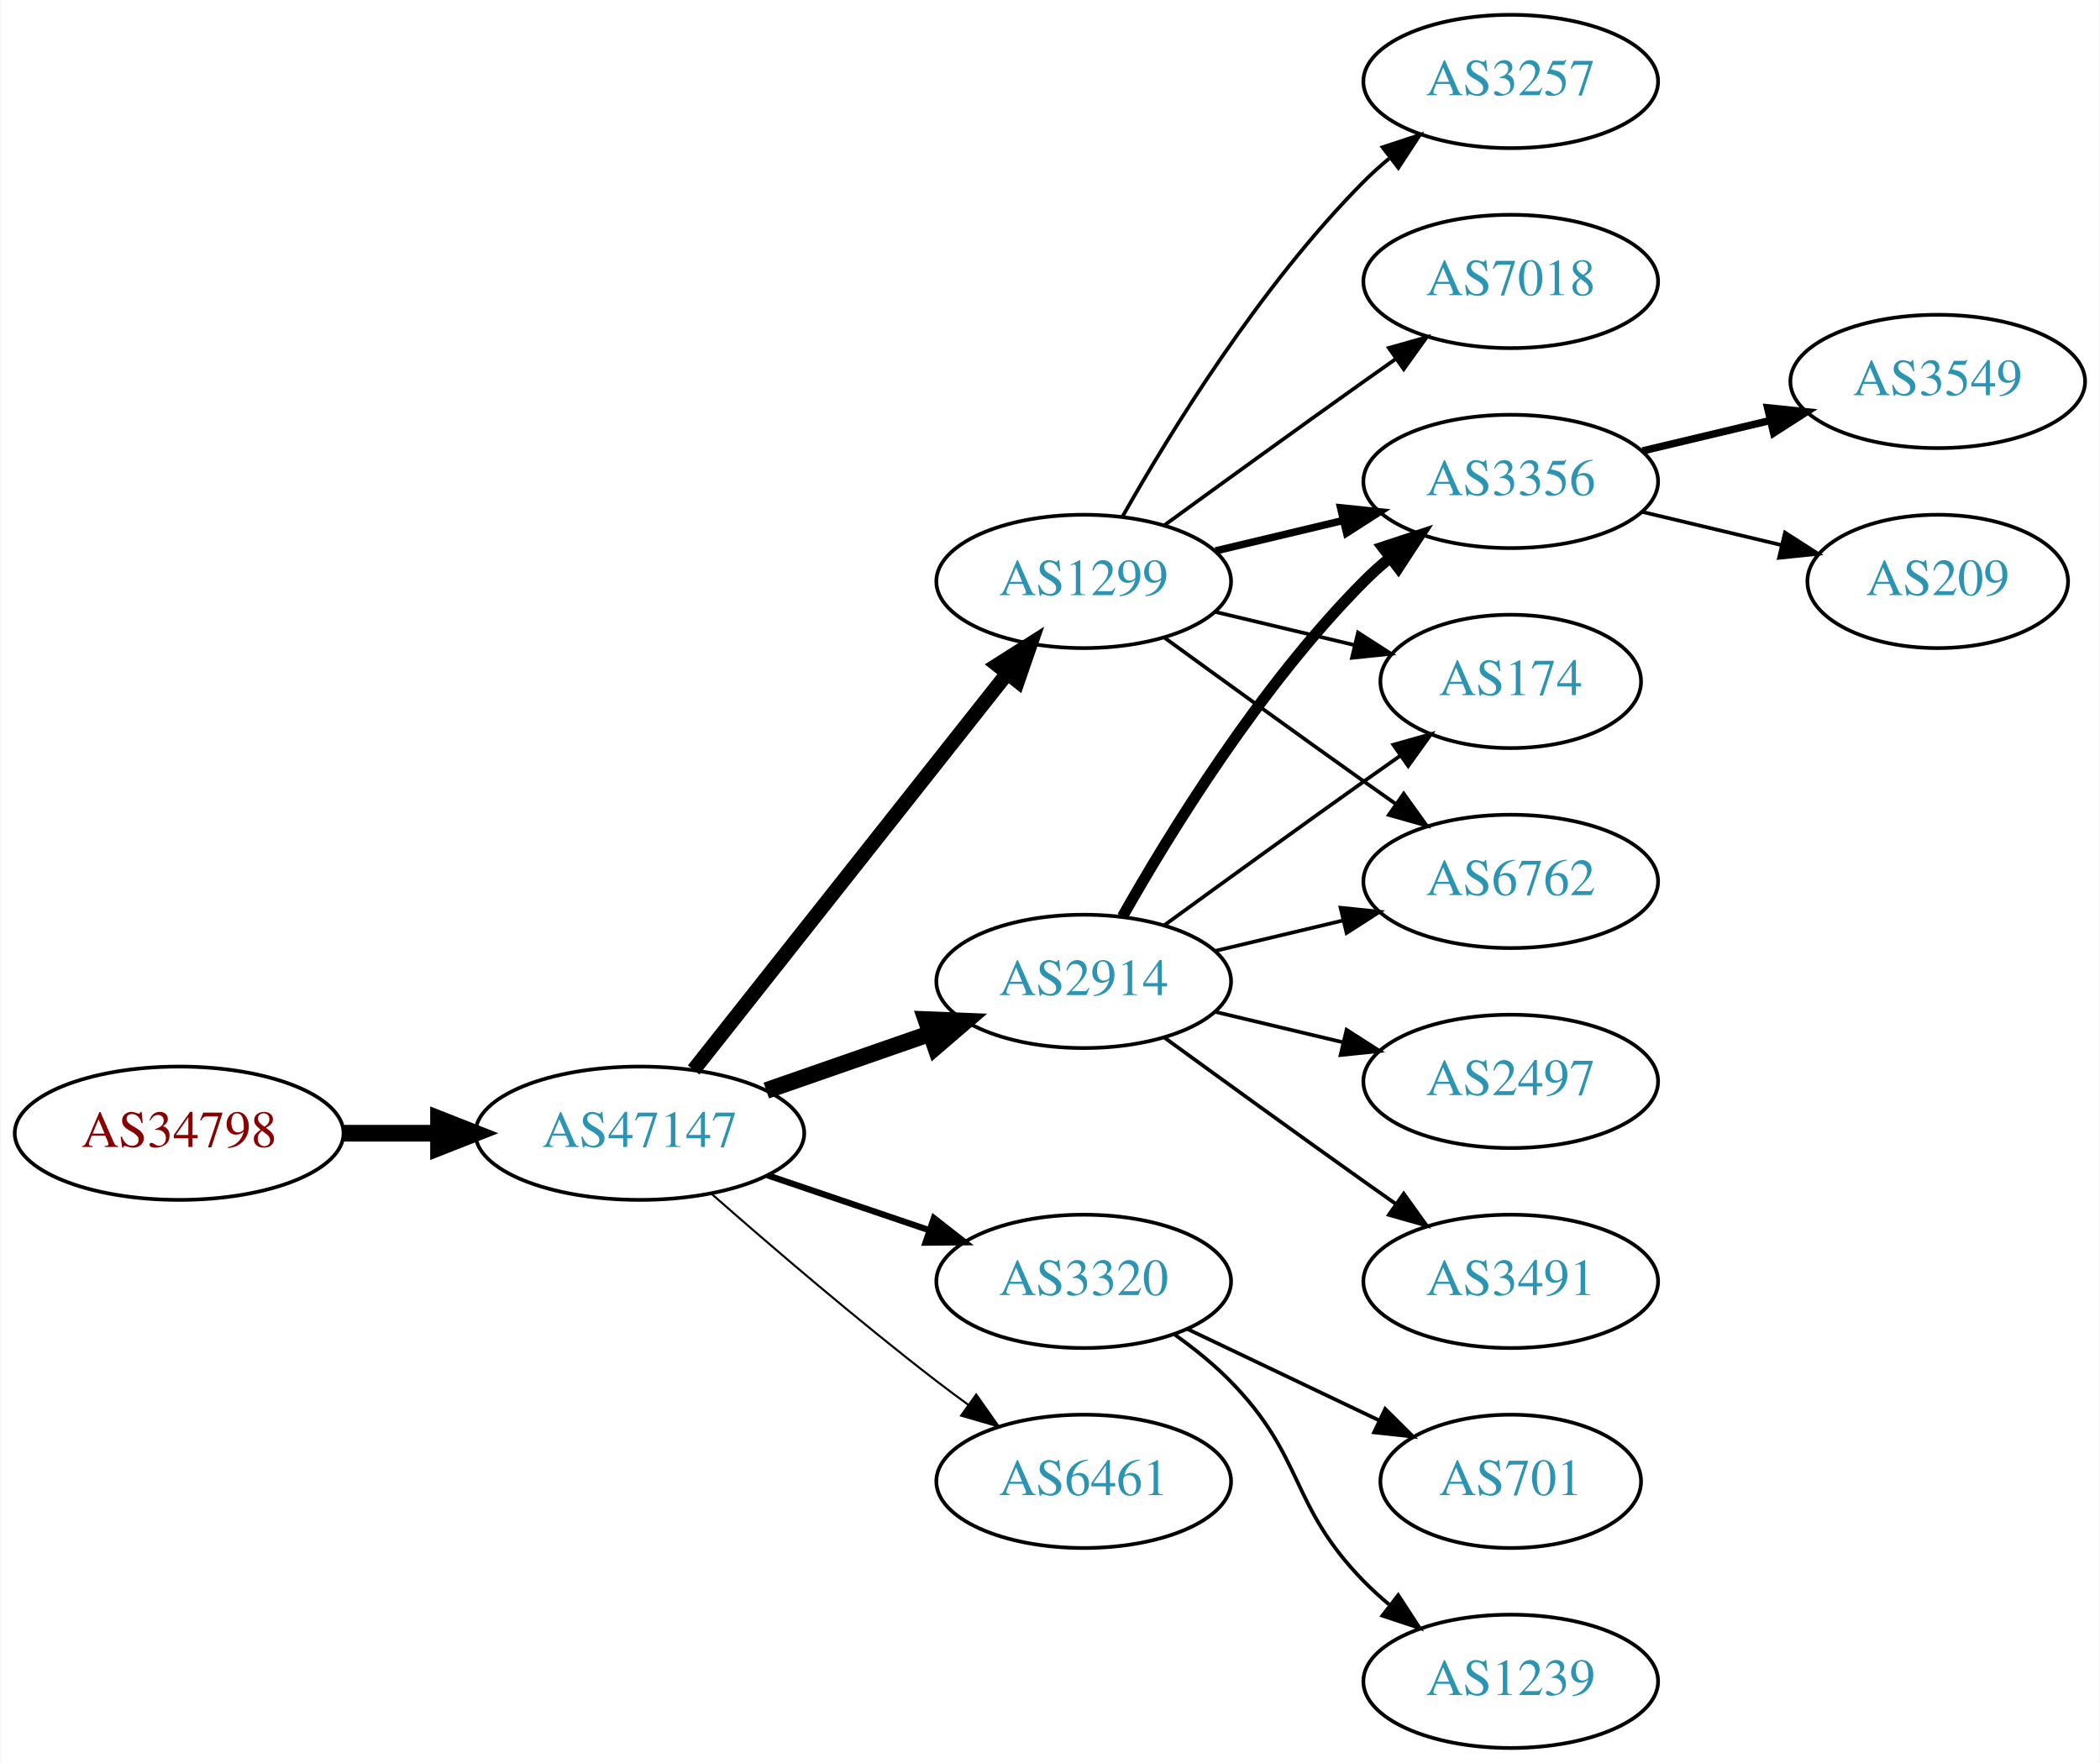
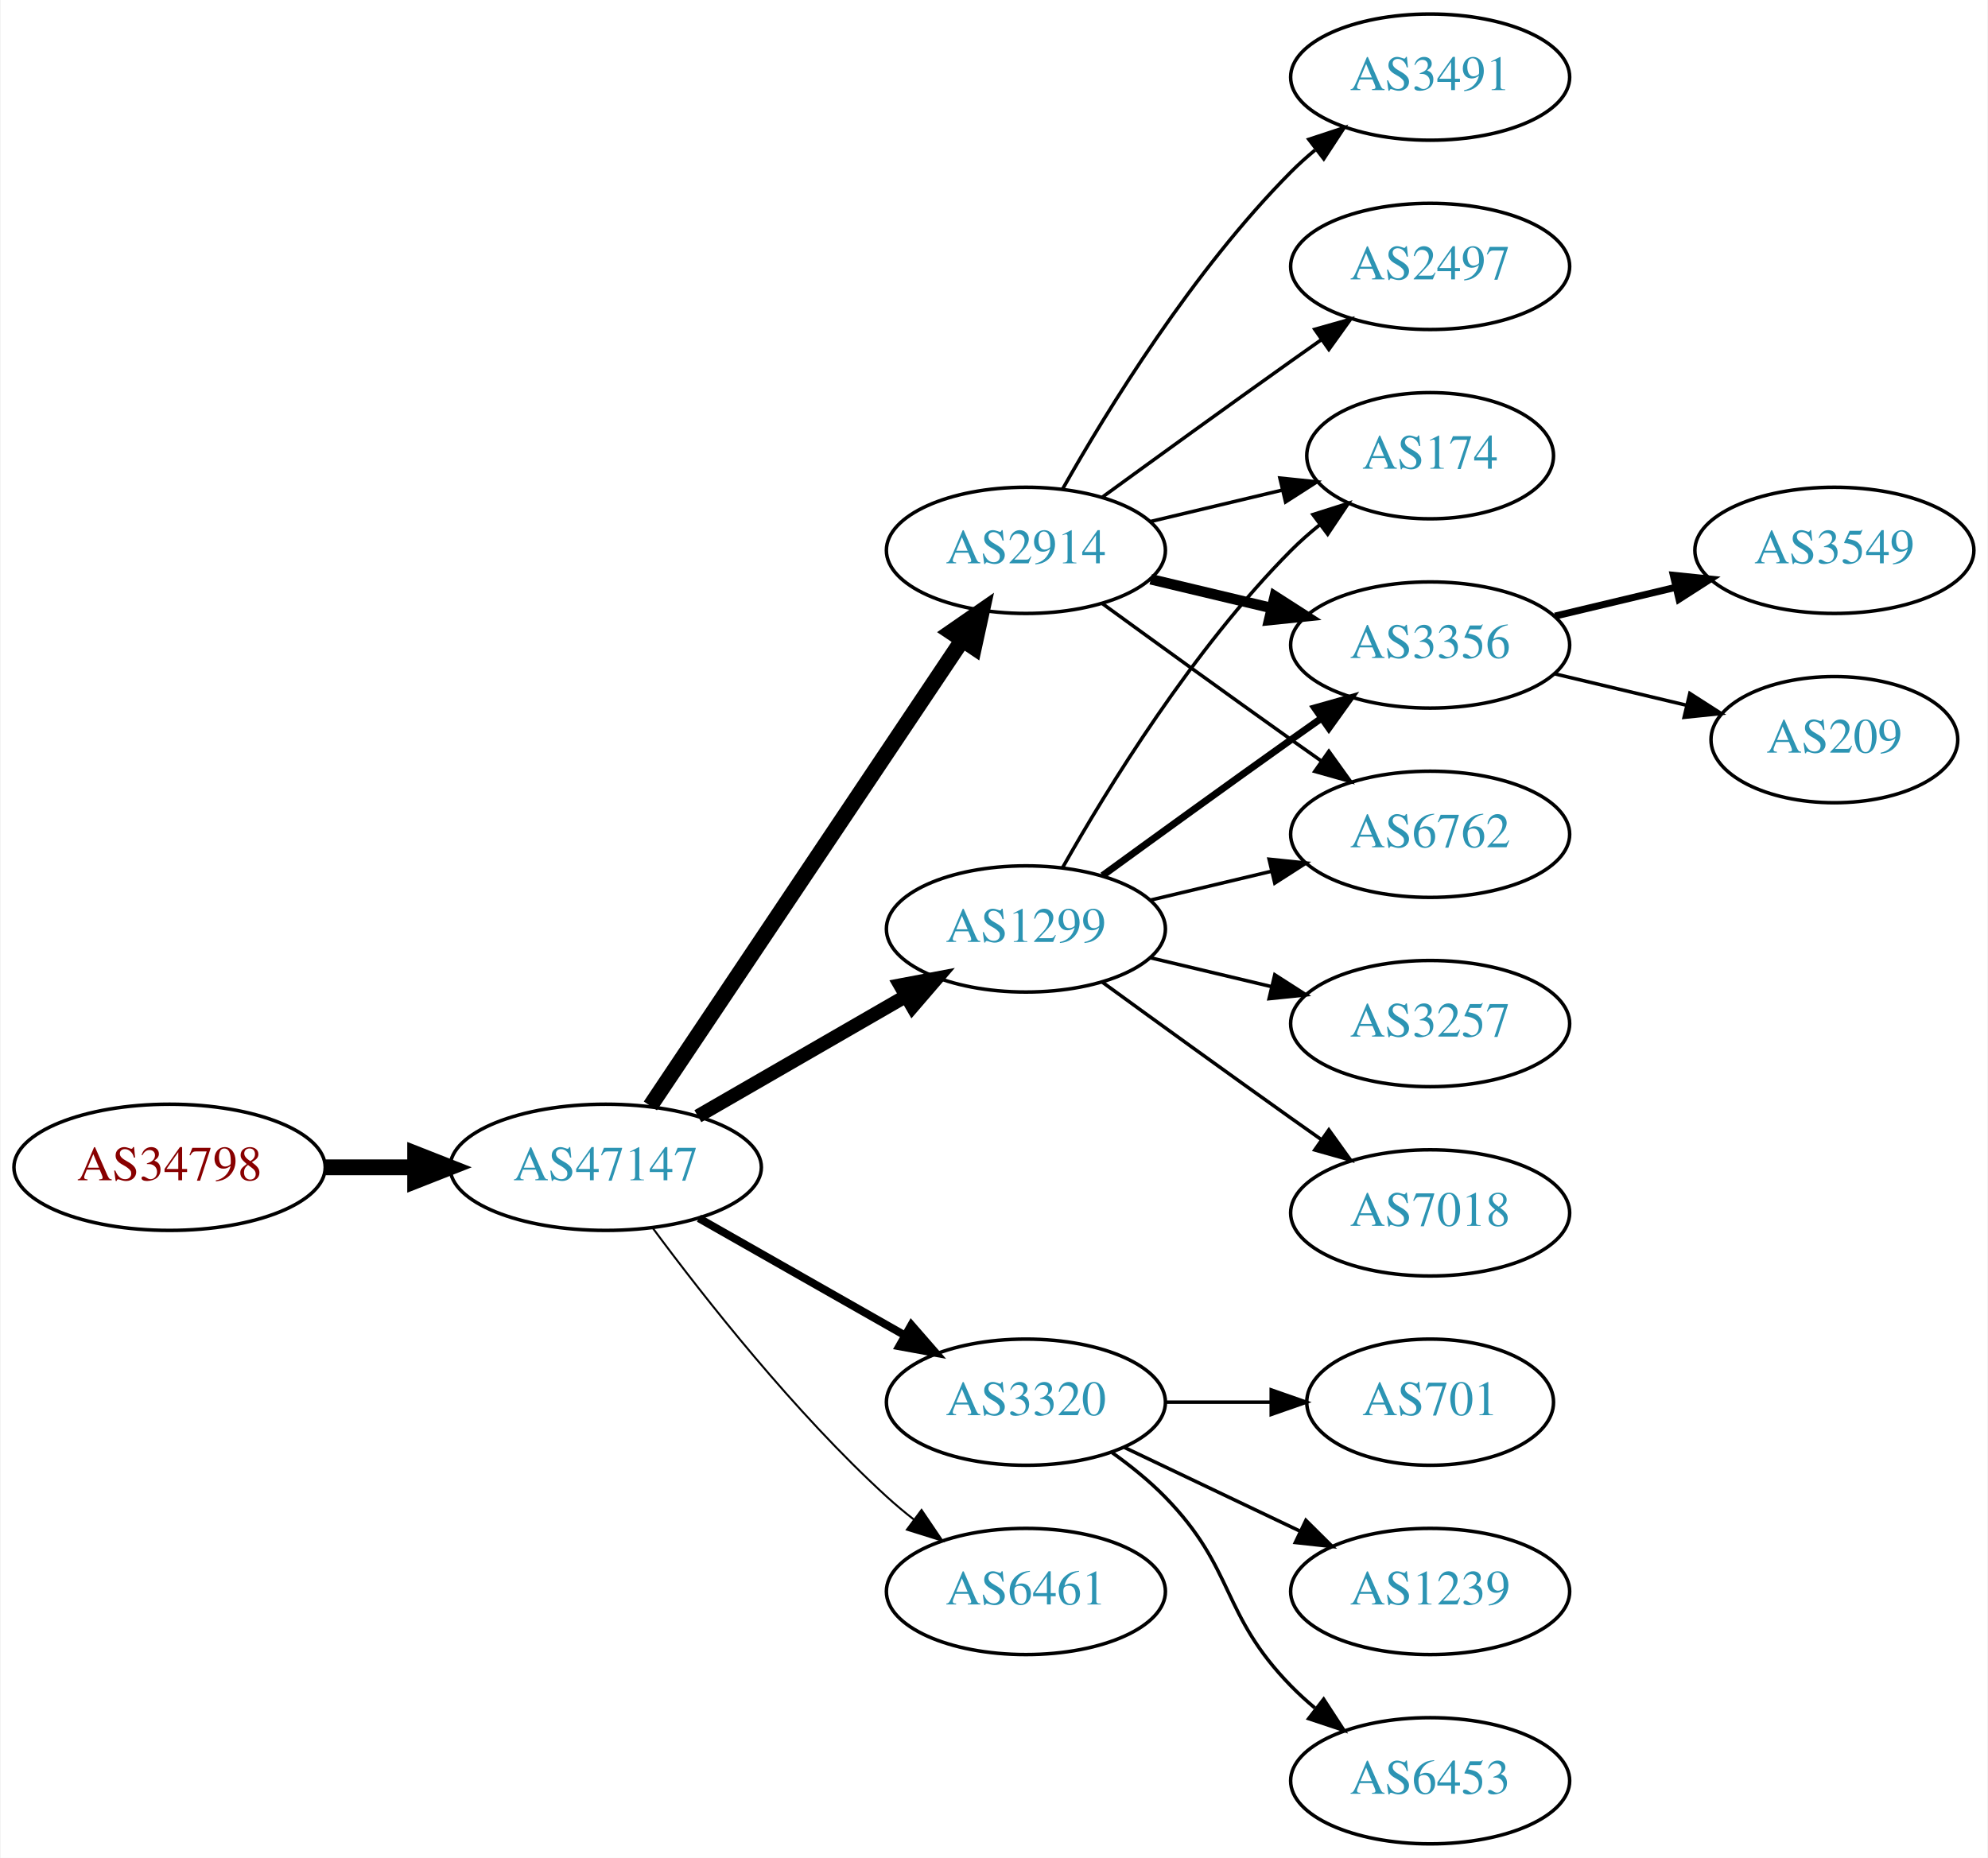
- <svg xmlns="http://www.w3.org/2000/svg" xmlns:xlink="http://www.w3.org/1999/xlink" width="567pt" height="476pt" viewBox="0.00 0.00 566.66 476.00">
-   <g id="graph0" class="graph" transform="scale(1 1) rotate(0) translate(4 472)">
-     <polygon fill="white" stroke="none" points="-4,4 -4,-472 562.663,-472 562.663,4 -4,4" />
+ <svg xmlns="http://www.w3.org/2000/svg" xmlns:xlink="http://www.w3.org/1999/xlink" width="567pt" height="530pt" viewBox="0.00 0.00 566.66 530.00">
+   <g id="graph0" class="graph" transform="scale(1 1) rotate(0) translate(4 526)">
+     <polygon fill="white" stroke="none" points="-4,4 -4,-526 562.663,-526 562.663,4 -4,4" />
    <g id="node1" class="node">
      <g id="a_node1">
        <a xlink:href="/asn/34798" xlink:title="AS34798 ~ willhaben [AT]">
-           <ellipse fill="#ffffff" stroke="black" cx="44.196" cy="-166" rx="44.393" ry="18" />
-           <text text-anchor="middle" x="44.196" y="-162.3" font-family="Times,serif" font-size="14.00" fill="#880000">AS34798</text>
+           <ellipse fill="#ffffff" stroke="black" cx="44.196" cy="-193" rx="44.393" ry="18" />
+           <text text-anchor="middle" x="44.196" y="-189.3" font-family="Times,serif" font-size="14.00" fill="#880000">AS34798</text>
        </a>
      </g>
    </g>
    <g id="node2" class="node">
      <g id="a_node2">
        <a xlink:href="/asn/47147" xlink:title="AS47147 ~ ANEXIA Internetdienstleistungs GmbH [AT]">
-           <ellipse fill="#ffffff" stroke="black" cx="168.588" cy="-166" rx="44.393" ry="18" />
-           <text text-anchor="middle" x="168.588" y="-162.3" font-family="Times,serif" font-size="14.00" fill="#2c94b3">AS47147</text>
+           <ellipse fill="#ffffff" stroke="black" cx="168.588" cy="-193" rx="44.393" ry="18" />
+           <text text-anchor="middle" x="168.588" y="-189.3" font-family="Times,serif" font-size="14.00" fill="#2c94b3">AS47147</text>
        </a>
      </g>
    </g>
    <g id="edge1" class="edge">
-       <path fill="none" stroke="black" stroke-width="4.5" d="M88.692,-166C96.898,-166 105.569,-166 114.041,-166" />
-       <polygon fill="black" stroke="black" stroke-width="4.5" points="114.233,-169.938 124.233,-166 114.233,-162.063 114.233,-169.938" />
+       <path fill="none" stroke="black" stroke-width="4.5" d="M88.692,-193C96.898,-193 105.569,-193 114.041,-193" />
+       <polygon fill="black" stroke="black" stroke-width="4.5" points="114.233,-196.938 124.233,-193 114.233,-189.063 114.233,-196.938" />
    </g>
    <g id="node3" class="node">
      <g id="a_node3">
        <a xlink:href="/asn/1299" xlink:title="AS1299 ~ Telia Carrier [EU]">
-           <ellipse fill="#ffffff" stroke="black" cx="288.431" cy="-315" rx="39.794" ry="18" />
-           <text text-anchor="middle" x="288.431" y="-311.3" font-family="Times,serif" font-size="14.00" fill="#2c94b3">AS1299</text>
+           <ellipse fill="#ffffff" stroke="black" cx="288.431" cy="-261" rx="39.794" ry="18" />
+           <text text-anchor="middle" x="288.431" y="-257.3" font-family="Times,serif" font-size="14.00" fill="#2c94b3">AS1299</text>
        </a>
      </g>
    </g>
    <g id="edge2" class="edge">
-       <path fill="none" stroke="black" stroke-width="3.938" d="M183.106,-183.092C203.884,-209.364 243.775,-259.802 267.757,-290.125" />
-       <polygon fill="black" stroke="black" stroke-width="3.938" points="265.122,-292.435 274.07,-298.107 270.612,-288.093 265.122,-292.435" />
+       <path fill="none" stroke="black" stroke-width="3.938" d="M194.868,-207.588C212.188,-217.582 235.339,-230.941 254.155,-241.799" />
+       <polygon fill="black" stroke="black" stroke-width="3.938" points="252.588,-244.935 262.999,-246.902 256.087,-238.872 252.588,-244.935" />
    </g>
    <g id="node4" class="node">
      <g id="a_node4">
        <a xlink:href="/asn/2914" xlink:title="AS2914 ~ NTT America, Inc. [US]">
-           <ellipse fill="#ffffff" stroke="black" cx="288.431" cy="-207" rx="39.794" ry="18" />
-           <text text-anchor="middle" x="288.431" y="-203.3" font-family="Times,serif" font-size="14.00" fill="#2c94b3">AS2914</text>
+           <ellipse fill="#ffffff" stroke="black" cx="288.431" cy="-369" rx="39.794" ry="18" />
+           <text text-anchor="middle" x="288.431" y="-365.3" font-family="Times,serif" font-size="14.00" fill="#2c94b3">AS2914</text>
        </a>
      </g>
    </g>
    <g id="edge3" class="edge">
-       <path fill="none" stroke="black" stroke-width="4.5" d="M202.728,-177.53C216.445,-182.302 232.484,-187.883 246.894,-192.896" />
-       <polygon fill="black" stroke="black" stroke-width="4.5" points="245.822,-196.692 256.56,-196.26 248.41,-189.255 245.822,-196.692" />
+       <path fill="none" stroke="black" stroke-width="4.5" d="M181.318,-210.519C202.195,-241.699 245.883,-306.948 270.187,-343.245" />
+       <polygon fill="black" stroke="black" stroke-width="4.5" points="267.087,-345.693 275.922,-351.811 273.63,-341.311 267.087,-345.693" />
    </g>
    <g id="node5" class="node">
      <g id="a_node5">
        <a xlink:href="/asn/3320" xlink:title="AS3320 ~ DTAG [DE]">
          <ellipse fill="#ffffff" stroke="black" cx="288.431" cy="-126" rx="39.794" ry="18" />
          <text text-anchor="middle" x="288.431" y="-122.3" font-family="Times,serif" font-size="14.00" fill="#2c94b3">AS3320</text>
        </a>
      </g>
    </g>
    <g id="edge4" class="edge">
-       <path fill="none" stroke="black" stroke-width="1.688" d="M203.042,-154.645C216.643,-150.028 232.485,-144.651 246.746,-139.81" />
-       <polygon fill="black" stroke="black" stroke-width="1.688" points="247.975,-143.089 256.32,-136.56 245.725,-136.46 247.975,-143.089" />
+       <path fill="none" stroke="black" stroke-width="2.25" d="M195.158,-178.462C212.378,-168.672 235.263,-155.66 253.934,-145.045" />
+       <polygon fill="black" stroke="black" stroke-width="2.25" points="255.755,-148.036 262.718,-140.05 252.295,-141.95 255.755,-148.036" />
    </g>
    <g id="node6" class="node">
      <g id="a_node6">
        <a xlink:href="/asn/6461" xlink:title="AS6461 ~ Zayo Bandwidth [US]">
          <ellipse fill="#ffffff" stroke="black" cx="288.431" cy="-72" rx="39.794" ry="18" />
          <text text-anchor="middle" x="288.431" y="-68.3" font-family="Times,serif" font-size="14.00" fill="#2c94b3">AS6461</text>
        </a>
      </g>
    </g>
    <g id="edge5" class="edge">
-       <path fill="none" stroke="black" stroke-width="0.562" d="M188.067,-149.527C203.866,-135.648 227.377,-115.477 248.784,-99 251.527,-96.889 254.417,-94.739 257.333,-92.62" />
-       <polygon fill="black" stroke="black" stroke-width="0.562" points="259.399,-95.445 265.511,-86.791 255.336,-89.745 259.399,-95.445" />
+       <path fill="none" stroke="black" stroke-width="0.562" d="M182.109,-175.531C196.788,-155.714 222.473,-123.036 248.784,-99 251.201,-96.792 253.807,-94.615 256.482,-92.513" />
+       <polygon fill="black" stroke="black" stroke-width="0.562" points="258.665,-95.251 264.603,-86.476 254.489,-89.633 258.665,-95.251" />
    </g>
    <g id="node7" class="node">
      <g id="a_node7">
-         <a xlink:href="/asn/7018" xlink:title="AS7018 ~ AT&amp;T Services, Inc. [US]">
-           <ellipse fill="#ffffff" stroke="black" cx="403.724" cy="-396" rx="39.794" ry="18" />
-           <text text-anchor="middle" x="403.724" y="-392.3" font-family="Times,serif" font-size="14.00" fill="#2c94b3">AS7018</text>
-         </a>
-       </g>
-     </g>
-     <g id="edge6" class="edge">
-       <path fill="none" stroke="black" d="M310.279,-330.222C325.213,-341.091 345.827,-356.025 364.077,-369 366.898,-371.005 369.841,-373.085 372.789,-375.159" />
-       <polygon fill="black" stroke="black" points="370.816,-378.05 381.013,-380.926 374.835,-372.319 370.816,-378.05" />
-     </g>
-     <g id="node8" class="node">
-       <g id="a_node8">
+         <a xlink:href="/asn/174" xlink:title="AS174 ~ Cogent Communications [US]">
+           <ellipse fill="#ffffff" stroke="black" cx="403.724" cy="-396" rx="35.194" ry="18" />
+           <text text-anchor="middle" x="403.724" y="-392.3" font-family="Times,serif" font-size="14.00" fill="#2c94b3">AS174</text>
+         </a>
+       </g>
+     </g>
+     <g id="edge15" class="edge">
+       <path fill="none" stroke="black" d="M298.891,-278.49C311.672,-301.096 336.105,-340.886 364.077,-369 366.578,-371.513 369.338,-373.949 372.199,-376.261" />
+       <polygon fill="black" stroke="black" points="370.298,-379.21 380.396,-382.413 374.5,-373.611 370.298,-379.21" />
+     </g>
+     <g id="node9" class="node">
+       <g id="a_node9">
        <a xlink:href="/asn/3356" xlink:title="AS3356 ~ Level 3 Parent, LLC [US]">
          <ellipse fill="#ffffff" stroke="black" cx="403.724" cy="-342" rx="39.794" ry="18" />
          <text text-anchor="middle" x="403.724" y="-338.3" font-family="Times,serif" font-size="14.00" fill="#2c94b3">AS3356</text>
        </a>
      </g>
    </g>
-     <g id="edge7" class="edge">
-       <path fill="none" stroke="black" stroke-width="2" d="M324.038,-323.248C334.909,-325.838 347.064,-328.735 358.506,-331.462" />
-       <polygon fill="black" stroke="black" stroke-width="2" points="357.789,-334.889 368.328,-333.803 359.412,-328.08 357.789,-334.889" />
-     </g>
-     <g id="node9" class="node">
-       <g id="a_node9">
-         <a xlink:href="/asn/174" xlink:title="AS174 ~ Cogent Communications [US]">
-           <ellipse fill="#ffffff" stroke="black" cx="403.724" cy="-288" rx="35.194" ry="18" />
-           <text text-anchor="middle" x="403.724" y="-284.3" font-family="Times,serif" font-size="14.00" fill="#2c94b3">AS174</text>
-         </a>
-       </g>
-     </g>
-     <g id="edge8" class="edge">
-       <path fill="none" stroke="black" d="M324.038,-306.752C335.833,-303.942 349.137,-300.771 361.405,-297.847" />
-       <polygon fill="black" stroke="black" points="362.494,-301.186 371.41,-295.463 360.871,-294.376 362.494,-301.186" />
+     <g id="edge14" class="edge">
+       <path fill="none" stroke="black" stroke-width="2" d="M310.279,-276.222C325.213,-287.091 345.827,-302.025 364.077,-315 366.898,-317.005 369.841,-319.085 372.789,-321.159" />
+       <polygon fill="black" stroke="black" stroke-width="2" points="370.816,-324.05 381.013,-326.926 374.835,-318.319 370.816,-324.05" />
    </g>
    <g id="node10" class="node">
      <g id="a_node10">
        <a xlink:href="/asn/6762" xlink:title="AS6762 ~ TELECOM ITALIA SPARKLE S.p.A. [IT]">
+           <ellipse fill="#ffffff" stroke="black" cx="403.724" cy="-288" rx="39.794" ry="18" />
+           <text text-anchor="middle" x="403.724" y="-284.3" font-family="Times,serif" font-size="14.00" fill="#2c94b3">AS6762</text>
+         </a>
+       </g>
+     </g>
+     <g id="edge12" class="edge">
+       <path fill="none" stroke="black" d="M324.038,-269.248C334.909,-271.838 347.064,-274.735 358.506,-277.462" />
+       <polygon fill="black" stroke="black" points="357.789,-280.889 368.328,-279.803 359.412,-274.08 357.789,-280.889" />
+     </g>
+     <g id="node12" class="node">
+       <g id="a_node12">
+         <a xlink:href="/asn/3257" xlink:title="AS3257 ~ GTT [DE]">
          <ellipse fill="#ffffff" stroke="black" cx="403.724" cy="-234" rx="39.794" ry="18" />
-           <text text-anchor="middle" x="403.724" y="-230.3" font-family="Times,serif" font-size="14.00" fill="#2c94b3">AS6762</text>
-         </a>
-       </g>
+           <text text-anchor="middle" x="403.724" y="-230.3" font-family="Times,serif" font-size="14.00" fill="#2c94b3">AS3257</text>
+         </a>
+       </g>
+     </g>
+     <g id="edge11" class="edge">
+       <path fill="none" stroke="black" d="M324.038,-252.752C334.909,-250.162 347.064,-247.265 358.506,-244.538" />
+       <polygon fill="black" stroke="black" points="359.412,-247.92 368.328,-242.197 357.789,-241.111 359.412,-247.92" />
+     </g>
+     <g id="node13" class="node">
+       <g id="a_node13">
+         <a xlink:href="/asn/7018" xlink:title="AS7018 ~ AT&amp;T Services, Inc. [US]">
+           <ellipse fill="#ffffff" stroke="black" cx="403.724" cy="-180" rx="39.794" ry="18" />
+           <text text-anchor="middle" x="403.724" y="-176.3" font-family="Times,serif" font-size="14.00" fill="#2c94b3">AS7018</text>
+         </a>
+       </g>
+     </g>
+     <g id="edge13" class="edge">
+       <path fill="none" stroke="black" d="M310.279,-245.778C325.213,-234.909 345.827,-219.975 364.077,-207 366.898,-204.995 369.841,-202.915 372.789,-200.841" />
+       <polygon fill="black" stroke="black" points="374.835,-203.681 381.013,-195.074 370.816,-197.95 374.835,-203.681" />
+     </g>
+     <g id="edge6" class="edge">
+       <path fill="none" stroke="black" d="M324.038,-377.248C335.833,-380.058 349.137,-383.229 361.405,-386.153" />
+       <polygon fill="black" stroke="black" points="360.871,-389.624 371.41,-388.537 362.494,-382.814 360.871,-389.624" />
+     </g>
+     <g id="node8" class="node">
+       <g id="a_node8">
+         <a xlink:href="/asn/3491" xlink:title="AS3491 ~ PCCW Global, Inc. [US]">
+           <ellipse fill="#ffffff" stroke="black" cx="403.724" cy="-504" rx="39.794" ry="18" />
+           <text text-anchor="middle" x="403.724" y="-500.3" font-family="Times,serif" font-size="14.00" fill="#2c94b3">AS3491</text>
+         </a>
+       </g>
+     </g>
+     <g id="edge7" class="edge">
+       <path fill="none" stroke="black" d="M298.891,-386.49C311.672,-409.096 336.105,-448.886 364.077,-477 366.188,-479.121 368.484,-481.188 370.87,-483.171" />
+       <polygon fill="black" stroke="black" points="369.122,-486.242 379.185,-489.556 373.385,-480.69 369.122,-486.242" />
+     </g>
+     <g id="edge8" class="edge">
+       <path fill="none" stroke="black" stroke-width="3" d="M324.038,-360.752C334.909,-358.162 347.064,-355.265 358.506,-352.538" />
+       <polygon fill="black" stroke="black" stroke-width="3" points="359.412,-355.92 368.328,-350.197 357.789,-349.111 359.412,-355.92" />
    </g>
    <g id="edge9" class="edge">
-       <path fill="none" stroke="black" d="M310.279,-299.778C325.213,-288.909 345.827,-273.975 364.077,-261 366.898,-258.995 369.841,-256.915 372.789,-254.841" />
-       <polygon fill="black" stroke="black" points="374.835,-257.681 381.013,-249.074 370.816,-251.95 374.835,-257.681" />
+       <path fill="none" stroke="black" d="M310.279,-353.778C325.213,-342.909 345.827,-327.975 364.077,-315 366.898,-312.995 369.841,-310.915 372.789,-308.841" />
+       <polygon fill="black" stroke="black" points="374.835,-311.681 381.013,-303.074 370.816,-305.95 374.835,-311.681" />
    </g>
    <g id="node11" class="node">
      <g id="a_node11">
-         <a xlink:href="/asn/3257" xlink:title="AS3257 ~ GTT [DE]">
+         <a xlink:href="/asn/2497" xlink:title="AS2497 ~ Internet Initiative Japan Inc. [JP]">
          <ellipse fill="#ffffff" stroke="black" cx="403.724" cy="-450" rx="39.794" ry="18" />
-           <text text-anchor="middle" x="403.724" y="-446.3" font-family="Times,serif" font-size="14.00" fill="#2c94b3">AS3257</text>
+           <text text-anchor="middle" x="403.724" y="-446.3" font-family="Times,serif" font-size="14.00" fill="#2c94b3">AS2497</text>
        </a>
      </g>
    </g>
    <g id="edge10" class="edge">
-       <path fill="none" stroke="black" d="M298.891,-332.49C311.672,-355.096 336.105,-394.886 364.077,-423 366.188,-425.121 368.484,-427.188 370.87,-429.171" />
-       <polygon fill="black" stroke="black" points="369.122,-432.242 379.185,-435.556 373.385,-426.69 369.122,-432.242" />
-     </g>
-     <g id="edge13" class="edge">
-       <path fill="none" stroke="black" stroke-width="3" d="M298.891,-224.49C311.672,-247.096 336.105,-286.886 364.077,-315 366.188,-317.121 368.484,-319.188 370.87,-321.171" />
-       <polygon fill="black" stroke="black" stroke-width="3" points="369.122,-324.242 379.185,-327.556 373.385,-318.69 369.122,-324.242" />
-     </g>
-     <g id="edge17" class="edge">
-       <path fill="none" stroke="black" d="M310.279,-222.222C325.213,-233.091 345.827,-248.025 364.077,-261 367.288,-263.282 370.657,-265.661 374.011,-268.018" />
-       <polygon fill="black" stroke="black" points="372.023,-270.899 382.222,-273.77 376.039,-265.166 372.023,-270.899" />
-     </g>
-     <g id="edge15" class="edge">
-       <path fill="none" stroke="black" d="M324.038,-215.248C334.909,-217.838 347.064,-220.735 358.506,-223.462" />
-       <polygon fill="black" stroke="black" points="357.789,-226.889 368.328,-225.803 359.412,-220.08 357.789,-226.889" />
+       <path fill="none" stroke="black" d="M310.279,-384.222C325.213,-395.091 345.827,-410.025 364.077,-423 366.898,-425.005 369.841,-427.085 372.789,-429.159" />
+       <polygon fill="black" stroke="black" points="370.816,-432.05 381.013,-434.926 374.835,-426.319 370.816,-432.05" />
    </g>
    <g id="node14" class="node">
      <g id="a_node14">
-         <a xlink:href="/asn/3491" xlink:title="AS3491 ~ PCCW Global, Inc. [US]">
-           <ellipse fill="#ffffff" stroke="black" cx="403.724" cy="-126" rx="39.794" ry="18" />
-           <text text-anchor="middle" x="403.724" y="-122.3" font-family="Times,serif" font-size="14.00" fill="#2c94b3">AS3491</text>
-         </a>
-       </g>
-     </g>
-     <g id="edge14" class="edge">
-       <path fill="none" stroke="black" d="M310.279,-191.778C325.213,-180.909 345.827,-165.975 364.077,-153 366.898,-150.995 369.841,-148.915 372.789,-146.841" />
-       <polygon fill="black" stroke="black" points="374.835,-149.681 381.013,-141.074 370.816,-143.95 374.835,-149.681" />
+         <a xlink:href="/asn/701" xlink:title="AS701 ~ UUNET [US]">
+           <ellipse fill="#ffffff" stroke="black" cx="403.724" cy="-126" rx="35.194" ry="18" />
+           <text text-anchor="middle" x="403.724" y="-122.3" font-family="Times,serif" font-size="14.00" fill="#2c94b3">AS701</text>
+         </a>
+       </g>
+     </g>
+     <g id="edge16" class="edge">
+       <path fill="none" stroke="black" d="M328.103,-126C337.808,-126 348.299,-126 358.262,-126" />
+       <polygon fill="black" stroke="black" points="358.398,-129.5 368.398,-126 358.398,-122.5 358.398,-129.5" />
    </g>
    <g id="node15" class="node">
      <g id="a_node15">
-         <a xlink:href="/asn/2497" xlink:title="AS2497 ~ Internet Initiative Japan Inc. [JP]">
-           <ellipse fill="#ffffff" stroke="black" cx="403.724" cy="-180" rx="39.794" ry="18" />
-           <text text-anchor="middle" x="403.724" y="-176.3" font-family="Times,serif" font-size="14.00" fill="#2c94b3">AS2497</text>
-         </a>
-       </g>
-     </g>
-     <g id="edge16" class="edge">
-       <path fill="none" stroke="black" d="M324.038,-198.752C334.909,-196.162 347.064,-193.265 358.506,-190.538" />
-       <polygon fill="black" stroke="black" points="359.412,-193.92 368.328,-188.197 357.789,-187.111 359.412,-193.92" />
+         <a xlink:href="/asn/1239" xlink:title="AS1239 ~ Sprint [US]">
+           <ellipse fill="#ffffff" stroke="black" cx="403.724" cy="-72" rx="39.794" ry="18" />
+           <text text-anchor="middle" x="403.724" y="-68.3" font-family="Times,serif" font-size="14.00" fill="#2c94b3">AS1239</text>
+         </a>
+       </g>
+     </g>
+     <g id="edge17" class="edge">
+       <path fill="none" stroke="black" d="M316.567,-113.066C331.561,-105.919 350.382,-96.948 366.605,-89.215" />
+       <polygon fill="black" stroke="black" points="368.288,-92.291 375.809,-84.829 365.276,-85.972 368.288,-92.291" />
    </g>
    <g id="node16" class="node">
      <g id="a_node16">
-         <a xlink:href="/asn/1239" xlink:title="AS1239 ~ Sprint [US]">
+         <a xlink:href="/asn/6453" xlink:title="AS6453 ~ TATA COMMUNICATIONS (AMERICA) INC [US]">
          <ellipse fill="#ffffff" stroke="black" cx="403.724" cy="-18" rx="39.794" ry="18" />
-           <text text-anchor="middle" x="403.724" y="-14.3" font-family="Times,serif" font-size="14.00" fill="#2c94b3">AS1239</text>
+           <text text-anchor="middle" x="403.724" y="-14.3" font-family="Times,serif" font-size="14.00" fill="#2c94b3">AS6453</text>
        </a>
      </g>
    </g>
    <g id="edge18" class="edge">
      <path fill="none" stroke="black" d="M313.025,-111.611C318.281,-107.852 323.613,-103.563 328.077,-99 348.25,-78.383 343.905,-65.617 364.077,-45 366.17,-42.861 368.453,-40.782 370.83,-38.79" />
      <polygon fill="black" stroke="black" points="373.349,-41.268 379.13,-32.389 369.074,-35.725 373.349,-41.268" />
    </g>
    <g id="node17" class="node">
      <g id="a_node17">
-         <a xlink:href="/asn/701" xlink:title="AS701 ~ UUNET [US]">
-           <ellipse fill="#ffffff" stroke="black" cx="403.724" cy="-72" rx="35.194" ry="18" />
-           <text text-anchor="middle" x="403.724" y="-68.3" font-family="Times,serif" font-size="14.00" fill="#2c94b3">AS701</text>
-         </a>
-       </g>
-     </g>
-     <g id="edge19" class="edge">
-       <path fill="none" stroke="black" d="M316.567,-113.066C331.999,-105.71 351.485,-96.423 368.02,-88.541" />
-       <polygon fill="black" stroke="black" points="369.84,-91.551 377.361,-84.089 366.828,-85.232 369.84,-91.551" />
-     </g>
-     <g id="node12" class="node">
-       <g id="a_node12">
        <a xlink:href="/asn/3549" xlink:title="AS3549 ~ Level 3 Parent, LLC [US]">
          <ellipse fill="#ffffff" stroke="black" cx="519.017" cy="-369" rx="39.794" ry="18" />
          <text text-anchor="middle" x="519.017" y="-365.3" font-family="Times,serif" font-size="14.00" fill="#2c94b3">AS3549</text>
        </a>
      </g>
    </g>
-     <g id="edge11" class="edge">
+     <g id="edge19" class="edge">
      <path fill="none" stroke="black" stroke-width="2" d="M439.331,-350.248C450.202,-352.838 462.357,-355.735 473.799,-358.462" />
      <polygon fill="black" stroke="black" stroke-width="2" points="473.082,-361.889 483.621,-360.803 474.705,-355.08 473.082,-361.889" />
    </g>
-     <g id="node13" class="node">
-       <g id="a_node13">
+     <g id="node18" class="node">
+       <g id="a_node18">
        <a xlink:href="/asn/209" xlink:title="AS209 ~ CenturyLink Communications, LLC [US]">
          <ellipse fill="#ffffff" stroke="black" cx="519.017" cy="-315" rx="35.194" ry="18" />
          <text text-anchor="middle" x="519.017" y="-311.3" font-family="Times,serif" font-size="14.00" fill="#2c94b3">AS209</text>
        </a>
      </g>
    </g>
-     <g id="edge12" class="edge">
+     <g id="edge20" class="edge">
      <path fill="none" stroke="black" d="M439.331,-333.752C451.125,-330.942 464.43,-327.771 476.698,-324.847" />
      <polygon fill="black" stroke="black" points="477.787,-328.186 486.703,-322.463 476.164,-321.376 477.787,-328.186" />
    </g>
  </g>
</svg>
